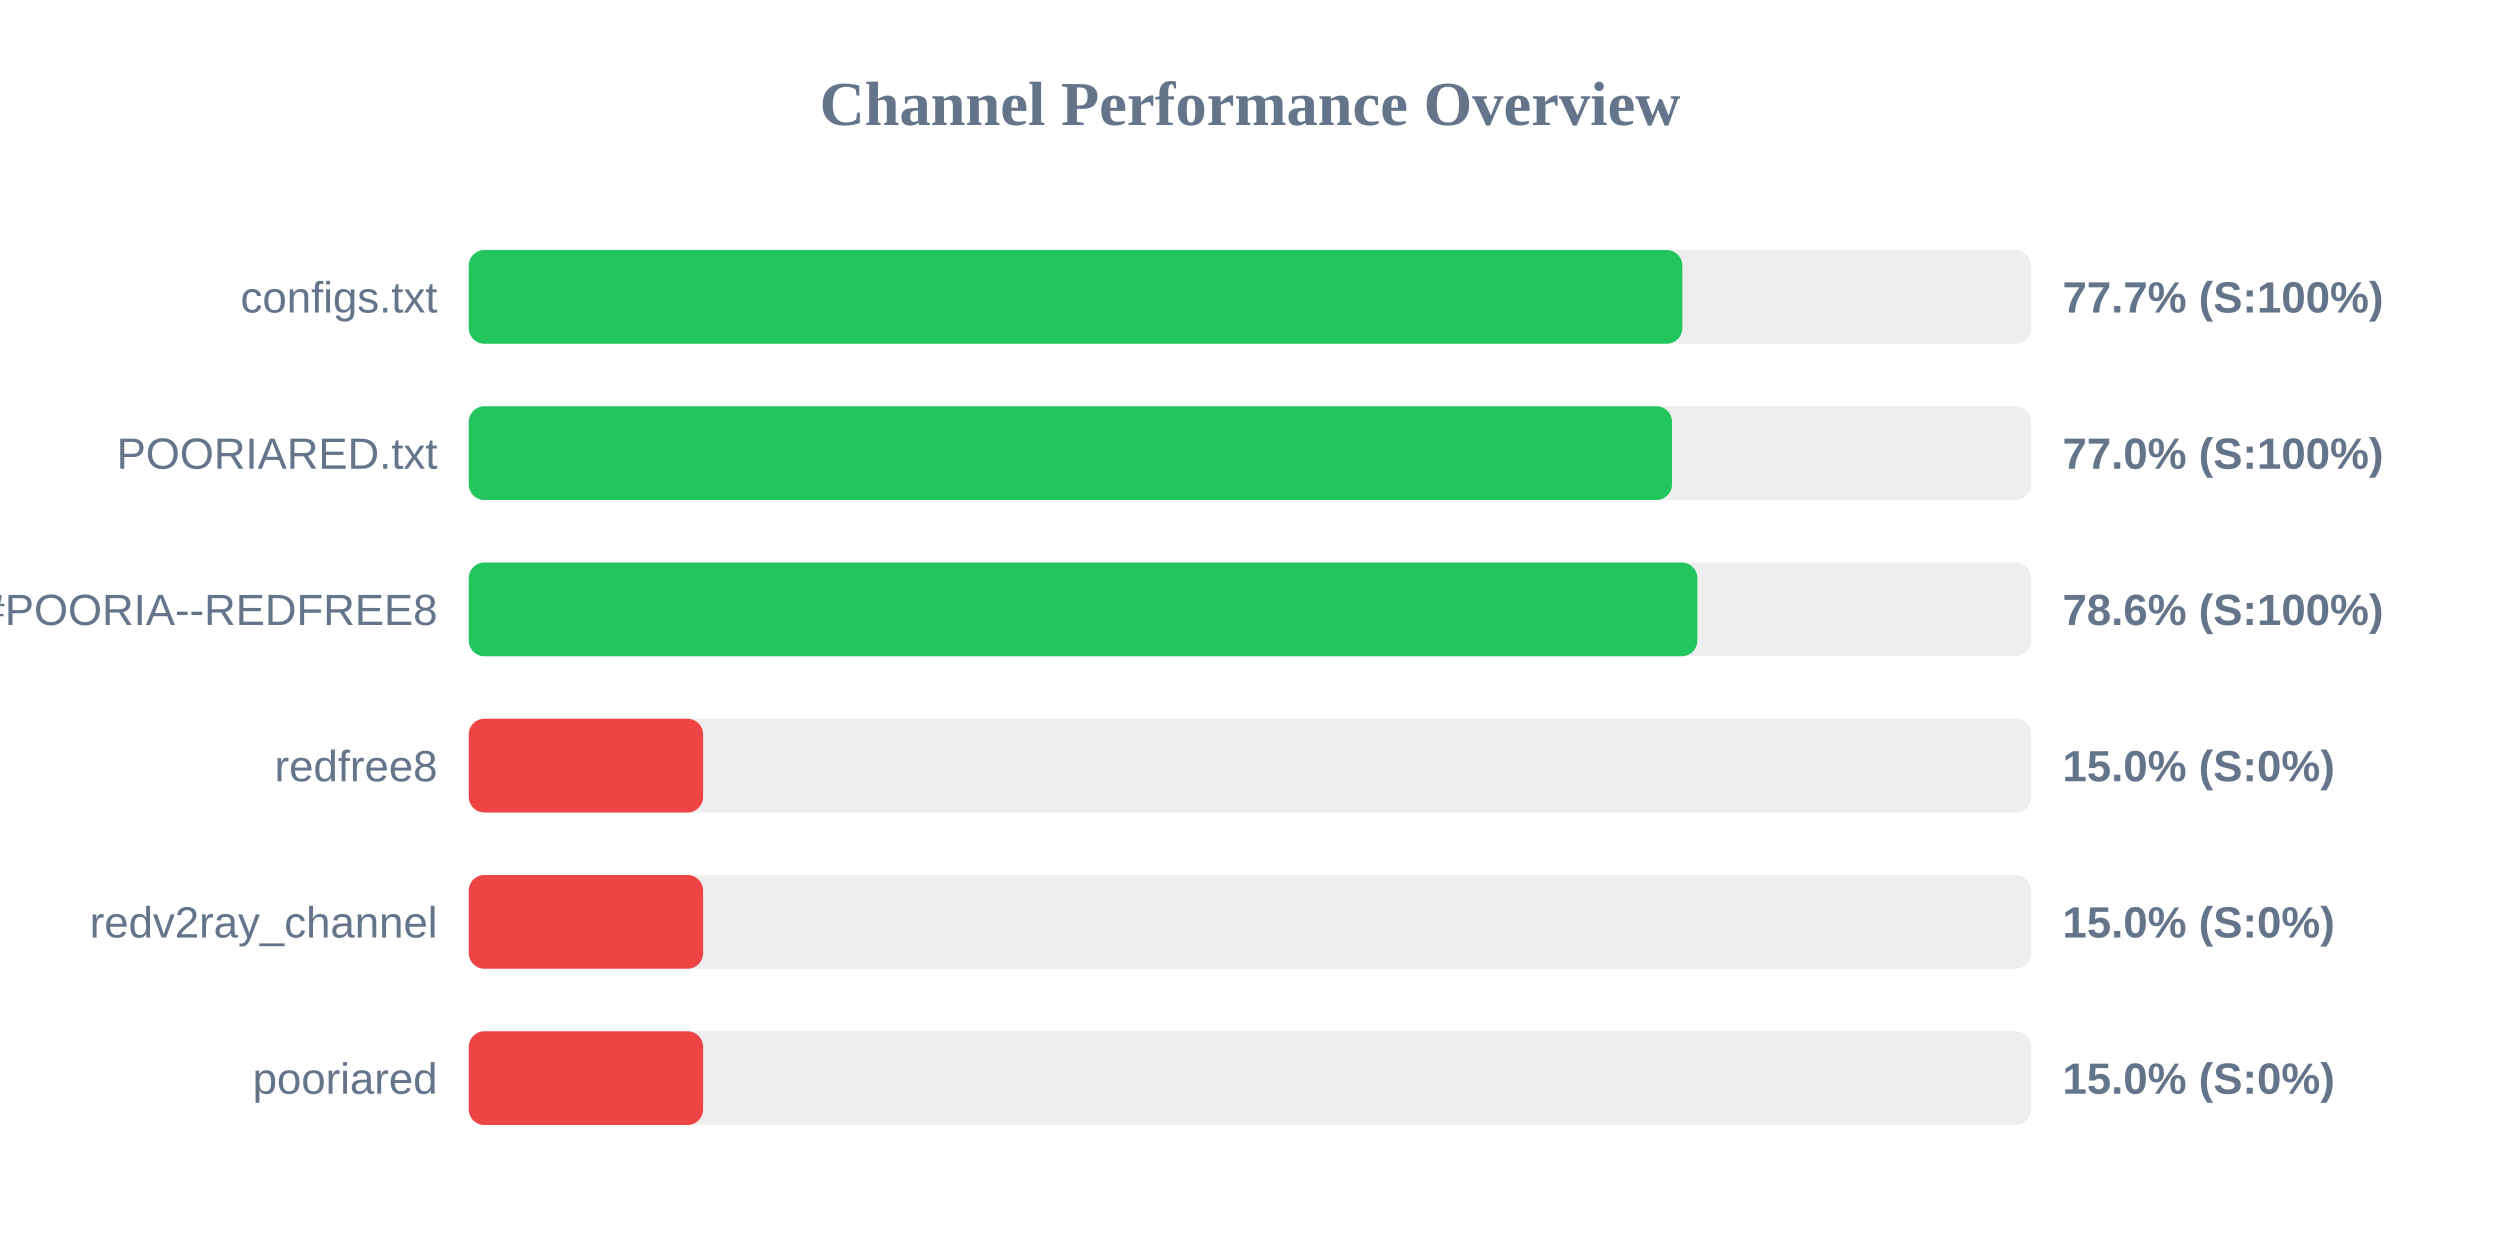
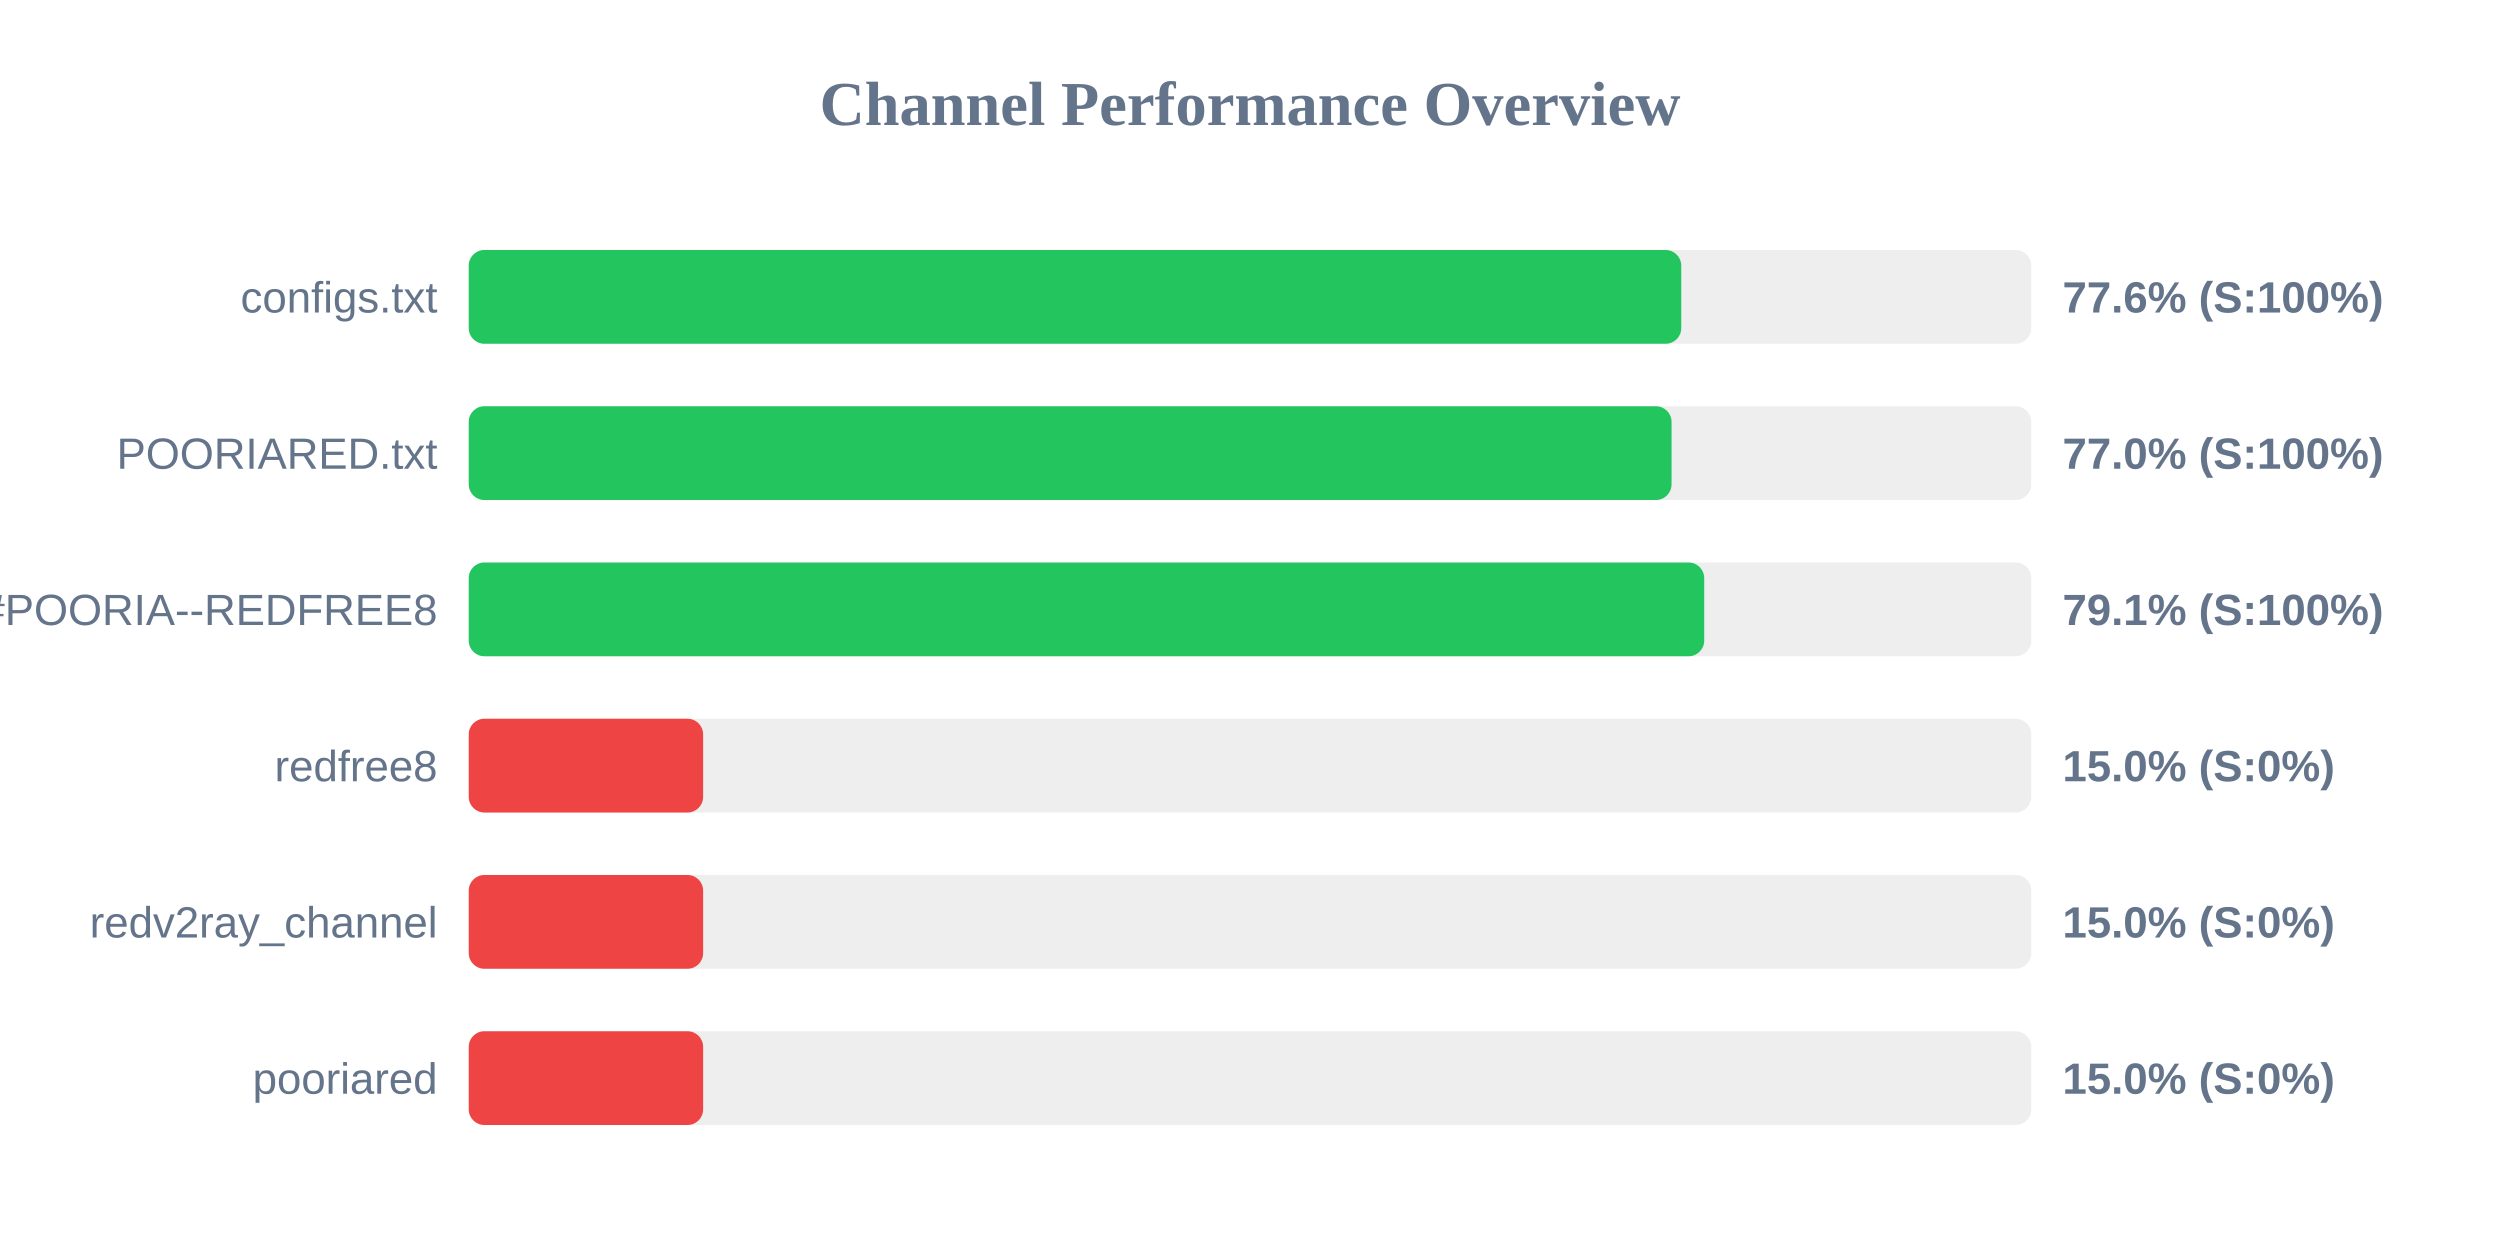
<svg xmlns="http://www.w3.org/2000/svg" width="800" height="400" version="1.1">
  <style>
        .row { font: 14px Arial; fill: #64748b; }
        .score { font: bold 14px Arial; fill: #64748b; }
    </style>
  <text x="400" y="40" text-anchor="middle" font-size="20px" font-weight="bold" fill="#64748b">Channel Performance Overview</text>
  <rect x="150" y="80" width="500" height="30" fill="#eee" rx="5" />
-   <rect x="150" y="80" width="388.35" height="30" fill="#22c55e" rx="5" />
+   <rect x="150" y="80" width="388.0" height="30" fill="#22c55e" rx="5" />
  <text x="140" y="100" text-anchor="end" class="row">configs.txt</text>
-   <text x="660" y="100" text-anchor="start" class="score">77.7% (S:100%)</text>
+   <text x="660" y="100" text-anchor="start" class="score">77.6% (S:100%)</text>
  <rect x="150" y="130" width="500" height="30" fill="#eee" rx="5" />
-   <rect x="150" y="130" width="385.05" height="30" fill="#22c55e" rx="5" />
+   <rect x="150" y="130" width="384.9" height="30" fill="#22c55e" rx="5" />
  <text x="140" y="150" text-anchor="end" class="row">POORIARED.txt</text>
  <text x="660" y="150" text-anchor="start" class="score">77.0% (S:100%)</text>
  <rect x="150" y="180" width="500" height="30" fill="#eee" rx="5" />
-   <rect x="150" y="180" width="393.15" height="30" fill="#22c55e" rx="5" />
+   <rect x="150" y="180" width="395.35" height="30" fill="#22c55e" rx="5" />
  <text x="140" y="200" text-anchor="end" class="row">POORIA--REDFREE8.txt#POORIA--REDFREE8</text>
-   <text x="660" y="200" text-anchor="start" class="score">78.6% (S:100%)</text>
+   <text x="660" y="200" text-anchor="start" class="score">79.1% (S:100%)</text>
  <rect x="150" y="230" width="500" height="30" fill="#eee" rx="5" />
  <rect x="150" y="230" width="75.0" height="30" fill="#ef4444" rx="5" />
  <text x="140" y="250" text-anchor="end" class="row">redfree8</text>
  <text x="660" y="250" text-anchor="start" class="score">15.0% (S:0%)</text>
  <rect x="150" y="280" width="500" height="30" fill="#eee" rx="5" />
  <rect x="150" y="280" width="75.0" height="30" fill="#ef4444" rx="5" />
  <text x="140" y="300" text-anchor="end" class="row">redv2ray_channel</text>
  <text x="660" y="300" text-anchor="start" class="score">15.0% (S:0%)</text>
  <rect x="150" y="330" width="500" height="30" fill="#eee" rx="5" />
  <rect x="150" y="330" width="75.0" height="30" fill="#ef4444" rx="5" />
  <text x="140" y="350" text-anchor="end" class="row">pooriared</text>
  <text x="660" y="350" text-anchor="start" class="score">15.0% (S:0%)</text>
</svg>
